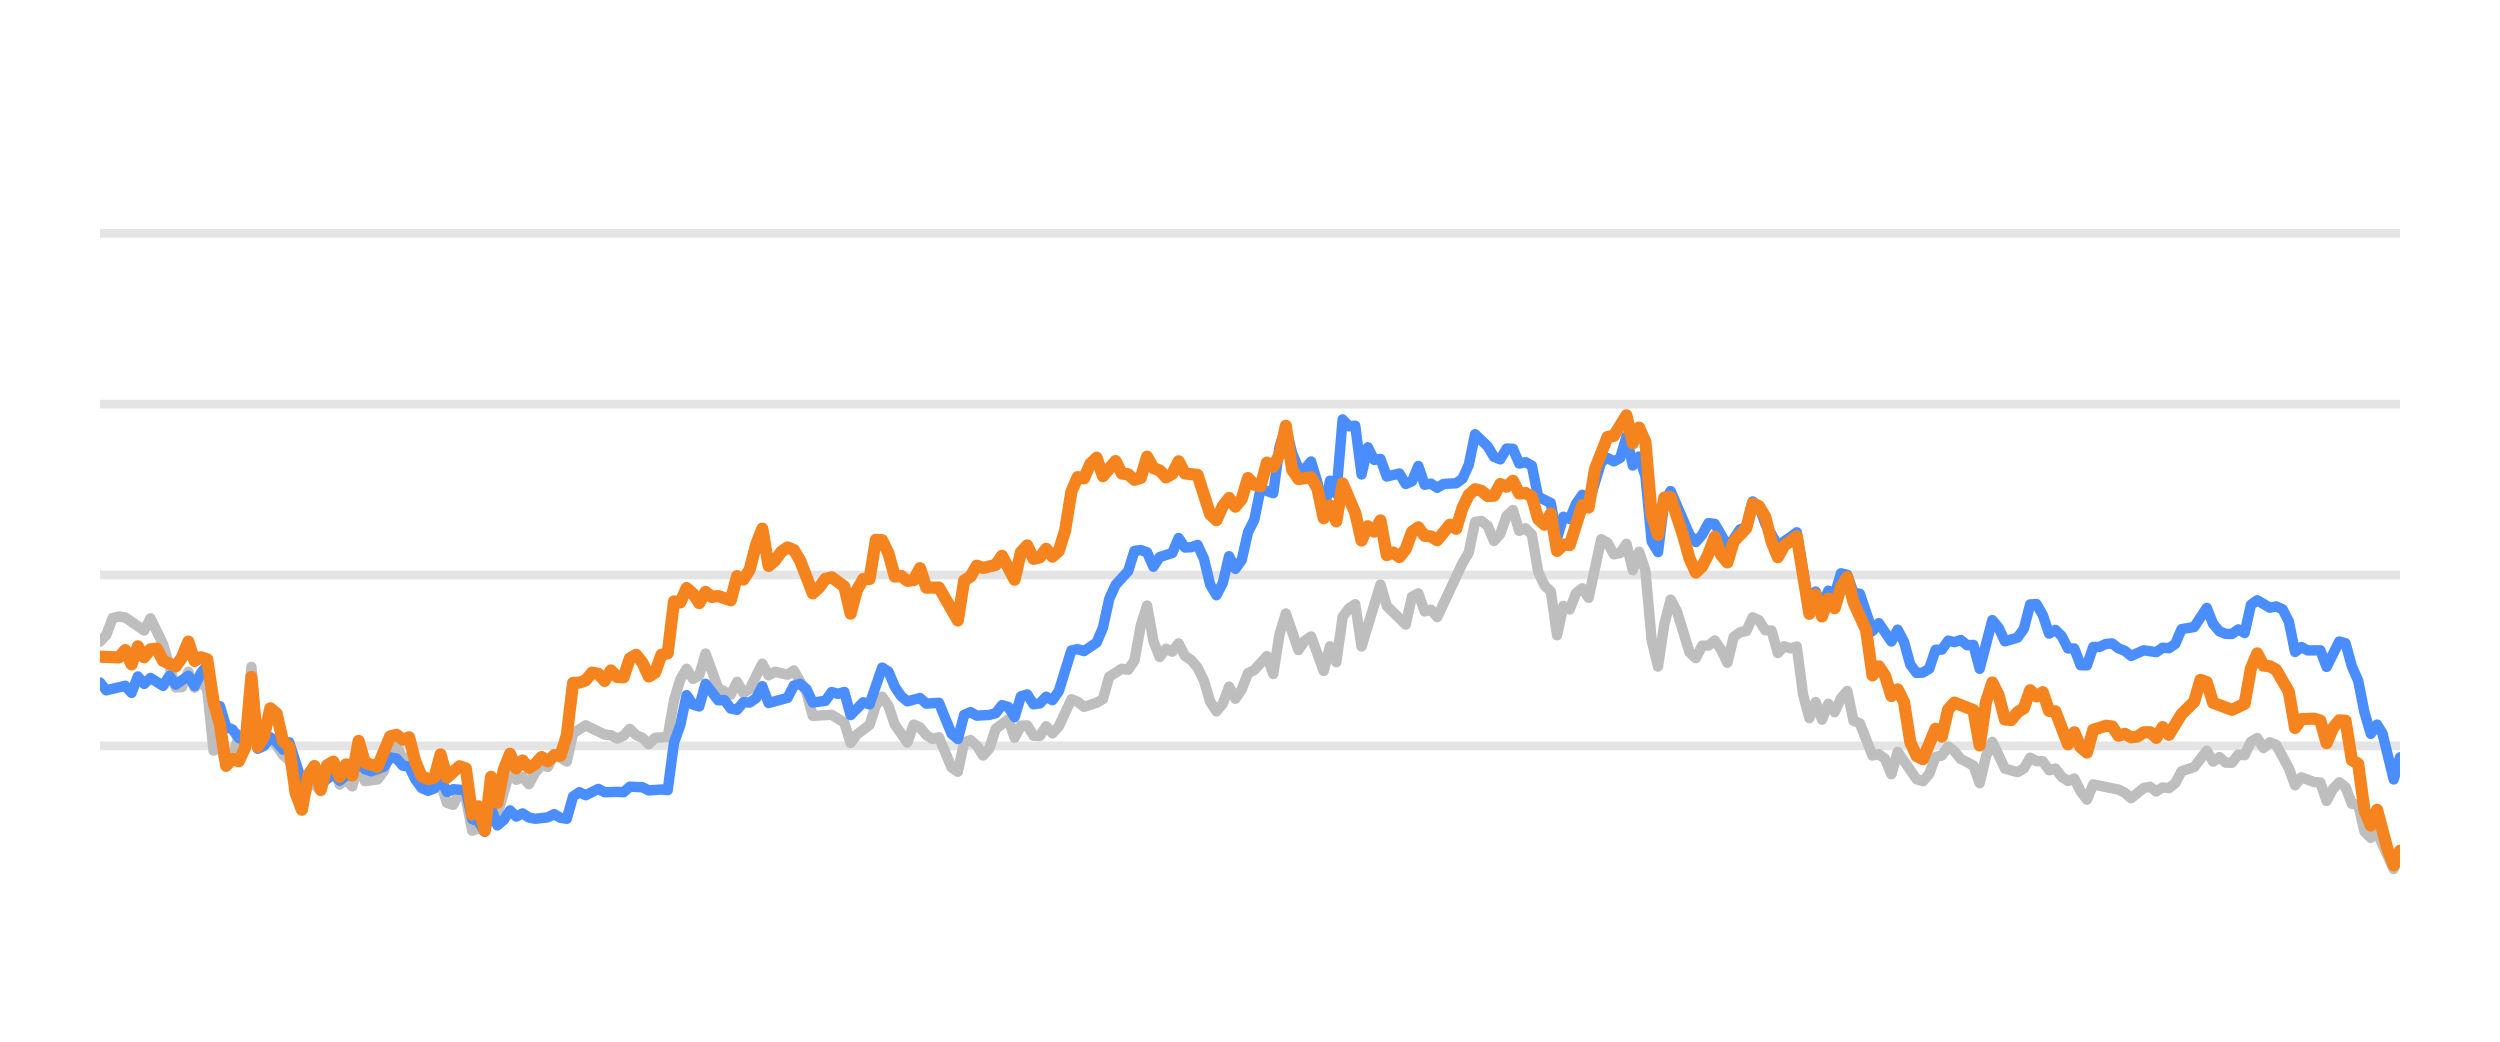
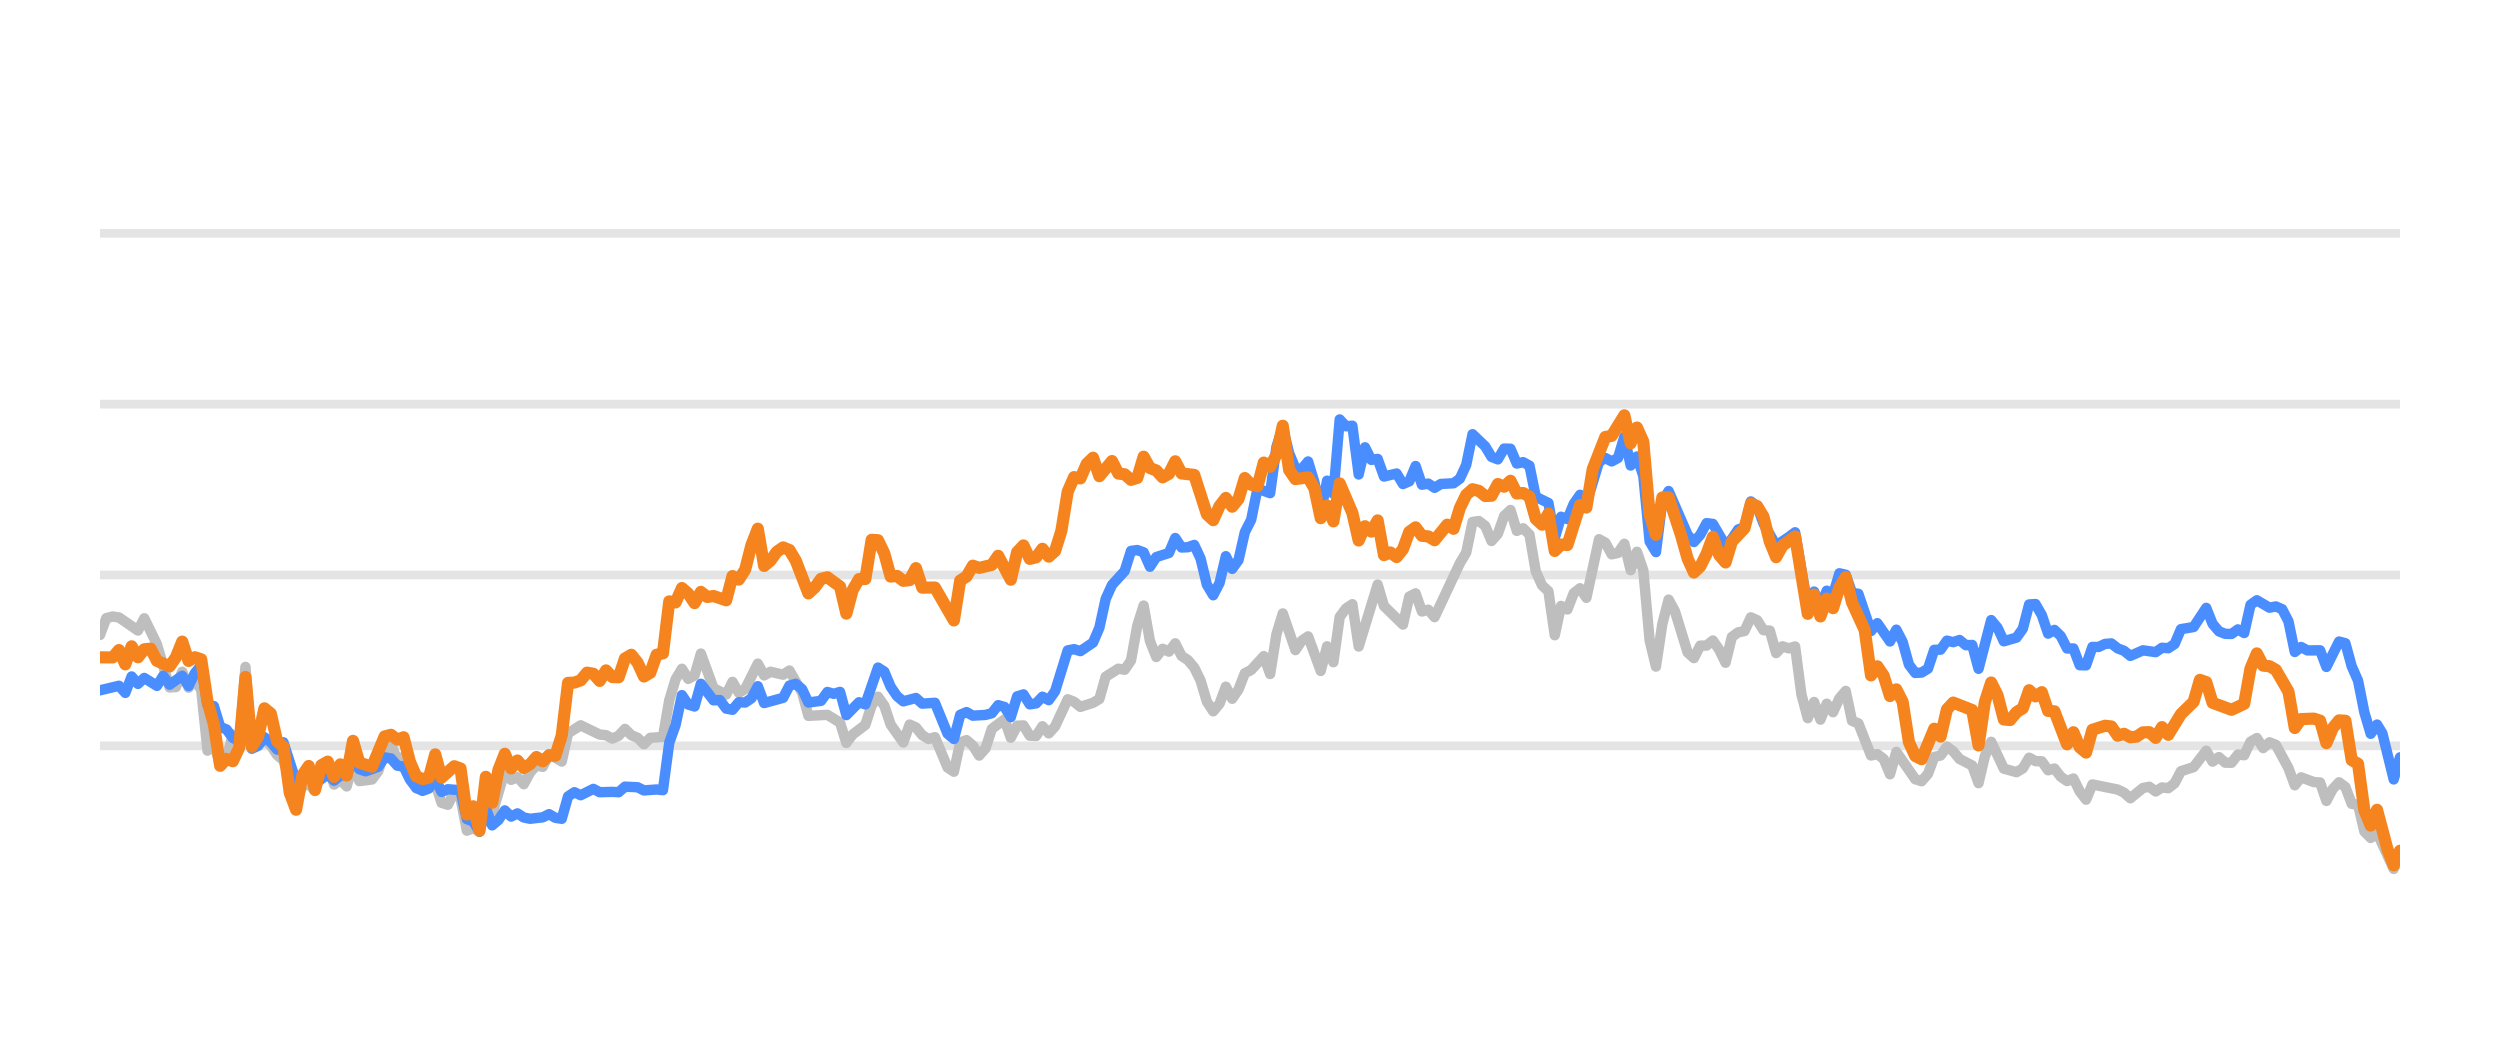
<svg xmlns="http://www.w3.org/2000/svg" width="144pt" height="60pt" viewBox="0 0 144 60" version="1.1">
  <defs>
    <style type="text/css">*{stroke-linejoin: round; stroke-linecap: butt}</style>
  </defs>
  <g id="figure_1">
    <g id="patch_1">
      <path d="M 0 60  L 144 60  L 144 0  L 0 0  L 0 60  z " style="fill: none; opacity: 0" />
    </g>
    <g id="axes_1">
      <g id="patch_2">
        <path d="M 5.76 52.8  L 138.24 52.8  L 138.24 3.6  L 5.76 3.6  L 5.76 52.8  z " style="fill: none" />
      </g>
      <g id="matplotlib.axis_1" />
      <g id="matplotlib.axis_2" />
      <g id="line2d_1">
-         <path d="M 5.76 42.96  L 138.24 42.96  " clip-path="url(#p229ba1e5e6)" style="fill: none; stroke: #b2b2b2; stroke-opacity: 0.35; stroke-width: 0.5; stroke-linecap: square" />
+         <path d="M 5.76 42.96  L 138.24 42.96  " clip-path="url(#pe370efb525)" style="fill: none; stroke: #b2b2b2; stroke-opacity: 0.35; stroke-width: 0.5; stroke-linecap: square" />
      </g>
      <g id="line2d_2">
-         <path d="M 5.76 33.12  L 138.24 33.12  " clip-path="url(#p229ba1e5e6)" style="fill: none; stroke: #b2b2b2; stroke-opacity: 0.35; stroke-width: 0.5; stroke-linecap: square" />
+         <path d="M 5.76 33.12  L 138.24 33.12  " clip-path="url(#pe370efb525)" style="fill: none; stroke: #b2b2b2; stroke-opacity: 0.35; stroke-width: 0.5; stroke-linecap: square" />
      </g>
      <g id="line2d_3">
-         <path d="M 5.76 23.28  L 138.24 23.28  " clip-path="url(#p229ba1e5e6)" style="fill: none; stroke: #b2b2b2; stroke-opacity: 0.35; stroke-width: 0.5; stroke-linecap: square" />
+         <path d="M 5.76 23.28  L 138.24 23.28  " clip-path="url(#pe370efb525)" style="fill: none; stroke: #b2b2b2; stroke-opacity: 0.35; stroke-width: 0.5; stroke-linecap: square" />
      </g>
      <g id="line2d_4">
-         <path d="M 5.76 13.44  L 138.24 13.44  " clip-path="url(#p229ba1e5e6)" style="fill: none; stroke: #b2b2b2; stroke-opacity: 0.35; stroke-width: 0.5; stroke-linecap: square" />
+         <path d="M 5.76 13.44  L 138.24 13.44  " clip-path="url(#pe370efb525)" style="fill: none; stroke: #b2b2b2; stroke-opacity: 0.35; stroke-width: 0.5; stroke-linecap: square" />
      </g>
      <g id="line2d_5">
-         <path d="M 5.76 36.953  L 6.123 36.574  L 6.487 35.605  L 6.85 35.511  L 7.213 35.565  L 8.303 36.318  L 8.667 35.614  L 9.393 37.11  L 10.12 39.595  L 10.483 39.575  L 10.847 38.694  L 11.21 39.609  L 11.573 39.191  L 11.936 39.728  L 12.3 43.236  L 12.663 42.817  L 13.026 44.082  L 13.39 43.698  L 13.753 42.32  L 14.116 42.94  L 14.48 38.414  L 14.843 43.058  L 15.206 42.724  L 15.57 42.581  L 15.933 42.935  L 16.296 43.491  L 16.66 43.791  L 17.386 46.148  L 17.75 45.282  L 18.113 45.135  L 18.476 45.568  L 18.84 44.224  L 19.203 43.929  L 19.566 45.189  L 19.93 44.913  L 20.293 45.297  L 20.656 43.954  L 21.02 44.992  L 21.746 44.898  L 22.11 44.416  L 22.473 43.309  L 22.836 42.871  L 23.2 43.762  L 23.563 43.595  L 23.926 44.761  L 24.289 45.405  L 25.016 45.356  L 25.379 45.105  L 25.743 46.242  L 26.106 46.355  L 26.469 45.636  L 26.833 45.971  L 27.196 47.846  L 27.559 47.713  L 27.923 47.88  L 28.286 46.128  L 28.649 46.916  L 29.376 44.406  L 29.739 44.918  L 30.103 44.766  L 30.466 45.169  L 30.829 44.495  L 31.193 44.087  L 31.556 44.17  L 31.919 43.432  L 32.646 43.865  L 33.009 42.237  L 33.736 41.779  L 34.826 42.311  L 35.189 42.345  L 35.552 42.542  L 35.916 42.379  L 36.279 41.986  L 36.642 42.345  L 37.006 42.498  L 37.369 42.867  L 37.732 42.498  L 38.459 42.448  L 38.822 40.333  L 39.186 39.127  L 39.549 38.522  L 39.912 39.103  L 40.276 38.901  L 40.639 37.646  L 41.366 39.639  L 42.092 40.008  L 42.456 39.275  L 42.819 39.905  L 43.182 39.688  L 43.909 38.227  L 44.272 38.901  L 44.636 38.694  L 45.362 38.862  L 45.726 38.621  L 46.452 39.89  L 46.816 41.233  L 47.905 41.174  L 48.632 41.622  L 48.995 42.793  L 49.359 42.306  L 50.085 41.755  L 50.449 40.628  L 50.812 40.131  L 51.175 40.648  L 51.539 41.735  L 52.265 42.768  L 52.629 41.735  L 52.992 41.897  L 53.355 42.345  L 53.719 42.566  L 54.082 42.463  L 54.809 44.205  L 55.172 44.451  L 55.535 42.763  L 55.899 42.63  L 56.262 42.945  L 56.625 43.521  L 56.989 43.108  L 57.352 41.981  L 58.079 41.44  L 58.442 42.493  L 58.805 41.799  L 59.168 41.784  L 59.532 42.375  L 59.895 42.394  L 60.258 41.833  L 60.622 42.242  L 60.985 41.843  L 61.712 40.279  L 62.075 40.421  L 62.438 40.716  L 63.165 40.48  L 63.528 40.264  L 63.892 38.98  L 64.618 38.517  L 64.982 38.576  L 65.345 38.045  L 65.708 36.033  L 66.072 34.881  L 66.435 36.923  L 66.798 37.843  L 67.162 37.371  L 67.525 37.533  L 67.888 37.056  L 68.252 37.779  L 68.615 38.02  L 68.978 38.453  L 69.342 39.196  L 69.705 40.416  L 70.068 40.972  L 70.432 40.534  L 70.795 39.555  L 71.158 40.249  L 71.521 39.713  L 71.885 38.778  L 72.248 38.591  L 72.975 37.794  L 73.338 38.822  L 73.701 36.534  L 74.065 35.334  L 74.791 37.445  L 75.155 36.903  L 75.518 36.657  L 76.245 38.645  L 76.608 37.228  L 76.971 38.143  L 77.335 35.536  L 77.698 35.044  L 78.061 34.803  L 78.425 37.238  L 79.515 33.671  L 79.878 34.906  L 80.968 35.974  L 81.331 34.365  L 81.695 34.178  L 82.058 35.221  L 82.421 35.118  L 82.784 35.546  L 84.238 32.441  L 84.601 31.831  L 84.964 30.065  L 85.328 30.011  L 85.691 30.291  L 86.054 31.162  L 86.418 30.749  L 86.781 29.715  L 87.144 29.376  L 87.508 30.576  L 87.871 30.429  L 88.234 30.793  L 88.598 32.918  L 88.961 33.72  L 89.324 34.06  L 89.688 36.589  L 90.051 34.901  L 90.414 35.103  L 90.778 34.168  L 91.141 33.883  L 91.504 34.434  L 92.231 31.059  L 92.594 31.26  L 92.958 31.929  L 93.321 31.851  L 93.684 31.324  L 94.048 32.844  L 94.411 31.782  L 94.774 32.859  L 95.137 36.884  L 95.501 38.394  L 95.864 35.954  L 96.227 34.537  L 96.591 35.206  L 97.317 37.578  L 97.681 37.907  L 98.044 37.189  L 98.407 37.184  L 98.771 36.894  L 99.134 37.42  L 99.497 38.173  L 99.861 36.687  L 100.224 36.421  L 100.587 36.348  L 100.951 35.56  L 101.314 35.723  L 101.677 36.298  L 102.041 36.323  L 102.404 37.617  L 102.767 37.228  L 103.131 37.346  L 103.494 37.238  L 103.857 40.008  L 104.221 41.366  L 104.584 40.436  L 104.947 41.45  L 105.311 40.534  L 105.674 41.022  L 106.037 40.224  L 106.4 39.796  L 106.764 41.518  L 107.127 41.666  L 107.854 43.516  L 108.217 43.437  L 108.58 43.713  L 108.944 44.598  L 109.307 43.309  L 110.397 44.884  L 110.76 44.997  L 111.124 44.579  L 111.487 43.6  L 111.85 43.516  L 112.214 43.004  L 112.577 43.28  L 112.94 43.718  L 113.667 44.092  L 114.03 45.11  L 114.394 43.555  L 114.757 42.729  L 115.484 44.274  L 116.21 44.475  L 116.574 44.259  L 116.937 43.644  L 117.3 43.841  L 117.664 43.851  L 118.027 44.367  L 118.39 44.269  L 118.753 44.741  L 119.117 44.987  L 119.48 44.844  L 119.843 45.587  L 120.207 46.06  L 120.57 45.184  L 122.023 45.479  L 122.387 45.656  L 122.75 45.981  L 123.477 45.386  L 123.84 45.317  L 124.203 45.587  L 124.567 45.356  L 124.93 45.4  L 125.293 45.115  L 125.657 44.421  L 126.383 44.185  L 127.11 43.24  L 127.473 43.87  L 127.837 43.609  L 128.2 43.929  L 128.563 43.934  L 128.927 43.462  L 129.29 43.501  L 129.653 42.724  L 130.017 42.512  L 130.38 43.088  L 130.743 42.758  L 131.106 42.901  L 131.833 44.239  L 132.196 45.233  L 132.56 44.775  L 133.286 45.046  L 133.65 45.071  L 134.013 46.133  L 134.376 45.445  L 134.74 45.061  L 135.103 45.331  L 135.466 46.301  L 135.83 46.345  L 136.193 47.895  L 136.556 48.264  L 136.92 47.964  L 137.878 50.05  L 138.24 49.248  L 138.24 49.248  " clip-path="url(#p229ba1e5e6)" style="fill: none; stroke: #bebebe; stroke-width: 0.6; stroke-linecap: round" />
+         <path d="M 5.76 36.574  L 6.124 35.605  L 6.489 35.511  L 6.853 35.565  L 7.946 36.318  L 8.31 35.614  L 9.039 37.11  L 9.768 39.595  L 10.132 39.575  L 10.496 38.694  L 10.861 39.609  L 11.225 39.191  L 11.589 39.728  L 11.953 43.236  L 12.318 42.817  L 12.682 44.082  L 13.046 43.698  L 13.411 42.32  L 13.775 42.94  L 14.139 38.414  L 14.504 43.058  L 14.868 42.724  L 15.232 42.581  L 15.597 42.935  L 15.961 43.491  L 16.325 43.791  L 17.054 46.148  L 17.418 45.282  L 17.783 45.135  L 18.147 45.568  L 18.511 44.224  L 18.876 43.929  L 19.24 45.189  L 19.604 44.913  L 19.969 45.297  L 20.333 43.954  L 20.697 44.992  L 21.426 44.898  L 21.79 44.416  L 22.155 43.309  L 22.519 42.871  L 22.883 43.762  L 23.247 43.595  L 23.612 44.761  L 23.976 45.405  L 24.705 45.356  L 25.069 45.105  L 25.433 46.242  L 25.798 46.355  L 26.162 45.636  L 26.526 45.971  L 26.891 47.846  L 27.255 47.713  L 27.619 47.88  L 27.984 46.128  L 28.348 46.916  L 29.077 44.406  L 29.441 44.918  L 29.805 44.766  L 30.17 45.169  L 30.534 44.495  L 30.898 44.087  L 31.263 44.17  L 31.627 43.432  L 32.356 43.865  L 32.72 42.237  L 33.448 41.779  L 34.541 42.311  L 34.906 42.345  L 35.27 42.542  L 35.634 42.379  L 35.999 41.986  L 36.363 42.345  L 36.727 42.498  L 37.092 42.867  L 37.456 42.498  L 38.185 42.448  L 38.549 40.333  L 38.913 39.127  L 39.278 38.522  L 39.642 39.103  L 40.006 38.901  L 40.371 37.646  L 41.099 39.639  L 41.828 40.008  L 42.192 39.275  L 42.557 39.905  L 42.921 39.688  L 43.65 38.227  L 44.014 38.901  L 44.378 38.694  L 45.107 38.862  L 45.471 38.621  L 46.2 39.89  L 46.564 41.233  L 47.657 41.174  L 48.386 41.622  L 48.75 42.793  L 49.114 42.306  L 49.843 41.755  L 50.207 40.628  L 50.572 40.131  L 50.936 40.648  L 51.3 41.735  L 52.029 42.768  L 52.393 41.735  L 52.758 41.897  L 53.122 42.345  L 53.486 42.566  L 53.851 42.463  L 54.579 44.205  L 54.944 44.451  L 55.308 42.763  L 55.672 42.63  L 56.036 42.945  L 56.401 43.521  L 56.765 43.108  L 57.129 41.981  L 57.858 41.44  L 58.222 42.493  L 58.587 41.799  L 58.951 41.784  L 59.315 42.375  L 59.68 42.394  L 60.044 41.833  L 60.408 42.242  L 60.773 41.843  L 61.501 40.279  L 61.866 40.421  L 62.23 40.716  L 62.959 40.48  L 63.323 40.264  L 63.687 38.98  L 64.416 38.517  L 64.78 38.576  L 65.145 38.045  L 65.509 36.033  L 65.873 34.881  L 66.237 36.923  L 66.602 37.843  L 66.966 37.371  L 67.33 37.533  L 67.695 37.056  L 68.059 37.779  L 68.423 38.02  L 68.788 38.453  L 69.152 39.196  L 69.516 40.416  L 69.881 40.972  L 70.245 40.534  L 70.609 39.555  L 70.974 40.249  L 71.338 39.713  L 71.702 38.778  L 72.067 38.591  L 72.795 37.794  L 73.16 38.822  L 73.524 36.534  L 73.888 35.334  L 74.617 37.445  L 74.981 36.903  L 75.346 36.657  L 76.074 38.645  L 76.439 37.228  L 76.803 38.143  L 77.167 35.536  L 77.531 35.044  L 77.896 34.803  L 78.26 37.238  L 79.353 33.671  L 79.717 34.906  L 80.81 35.974  L 81.175 34.365  L 81.539 34.178  L 81.903 35.221  L 82.268 35.118  L 82.632 35.546  L 84.089 32.441  L 84.454 31.831  L 84.818 30.065  L 85.182 30.011  L 85.547 30.291  L 85.911 31.162  L 86.275 30.749  L 86.64 29.715  L 87.004 29.376  L 87.368 30.576  L 87.733 30.429  L 88.097 30.793  L 88.461 32.918  L 88.825 33.72  L 89.19 34.06  L 89.554 36.589  L 89.918 34.901  L 90.283 35.103  L 90.647 34.168  L 91.011 33.883  L 91.376 34.434  L 92.104 31.059  L 92.469 31.26  L 92.833 31.929  L 93.197 31.851  L 93.562 31.324  L 93.926 32.844  L 94.29 31.782  L 94.655 32.859  L 95.019 36.884  L 95.383 38.394  L 95.748 35.954  L 96.112 34.537  L 96.476 35.206  L 97.205 37.578  L 97.569 37.907  L 97.934 37.189  L 98.298 37.184  L 98.662 36.894  L 99.026 37.42  L 99.391 38.173  L 99.755 36.687  L 100.119 36.421  L 100.484 36.348  L 100.848 35.56  L 101.212 35.723  L 101.577 36.298  L 101.941 36.323  L 102.305 37.617  L 102.67 37.228  L 103.034 37.346  L 103.398 37.238  L 103.763 40.008  L 104.127 41.366  L 104.491 40.436  L 104.856 41.45  L 105.22 40.534  L 105.584 41.022  L 105.949 40.224  L 106.313 39.796  L 106.677 41.518  L 107.042 41.666  L 107.77 43.516  L 108.135 43.437  L 108.499 43.713  L 108.863 44.598  L 109.228 43.309  L 110.32 44.884  L 110.685 44.997  L 111.049 44.579  L 111.413 43.6  L 111.778 43.516  L 112.142 43.004  L 112.506 43.28  L 112.871 43.718  L 113.599 44.092  L 113.964 45.11  L 114.328 43.555  L 114.692 42.729  L 115.421 44.274  L 116.15 44.475  L 116.514 44.259  L 116.878 43.644  L 117.243 43.841  L 117.607 43.851  L 117.971 44.367  L 118.336 44.269  L 118.7 44.741  L 119.064 44.987  L 119.429 44.844  L 119.793 45.587  L 120.157 46.06  L 120.522 45.184  L 121.979 45.479  L 122.343 45.656  L 122.707 45.981  L 123.436 45.386  L 123.8 45.317  L 124.165 45.587  L 124.529 45.356  L 124.893 45.4  L 125.258 45.115  L 125.622 44.421  L 126.351 44.185  L 127.079 43.24  L 127.444 43.87  L 127.808 43.609  L 128.172 43.929  L 128.537 43.934  L 128.901 43.462  L 129.265 43.501  L 129.63 42.724  L 129.994 42.512  L 130.358 43.088  L 130.723 42.758  L 131.087 42.901  L 131.815 44.239  L 132.18 45.233  L 132.544 44.775  L 133.273 45.046  L 133.637 45.071  L 134.001 46.133  L 134.366 45.445  L 134.73 45.061  L 135.094 45.331  L 135.459 46.301  L 135.823 46.345  L 136.187 47.895  L 136.552 48.264  L 136.916 47.964  L 137.877 50.05  L 138.24 49.248  L 138.24 49.248  " clip-path="url(#pe370efb525)" style="fill: none; stroke: #bebebe; stroke-width: 0.6; stroke-linecap: round" />
      </g>
      <g id="line2d_6">
-         <path d="M 5.76 39.314  L 6.123 39.762  L 7.213 39.501  L 7.577 39.91  L 7.94 38.965  L 8.303 39.393  L 8.667 39.049  L 9.393 39.506  L 9.757 38.926  L 10.12 39.437  L 10.847 38.926  L 11.21 39.516  L 11.573 38.768  L 11.936 38.32  L 12.3 40.613  L 12.663 40.672  L 13.026 41.868  L 13.39 42.015  L 13.753 42.507  L 14.116 42.67  L 14.48 40.515  L 14.843 43.127  L 15.206 42.96  L 15.57 42.468  L 15.933 42.744  L 16.296 43.176  L 16.66 42.758  L 17.386 45.026  L 17.75 44.731  L 18.113 44.805  L 18.476 45.144  L 19.203 44.598  L 19.566 44.967  L 19.93 44.672  L 20.293 44.648  L 20.656 43.742  L 21.02 44.308  L 21.383 44.426  L 22.11 44.165  L 22.473 43.624  L 22.836 43.688  L 23.2 44.101  L 23.563 44.151  L 23.926 44.903  L 24.289 45.381  L 24.653 45.553  L 25.016 45.415  L 25.379 44.83  L 25.743 45.617  L 26.106 45.459  L 26.833 45.518  L 27.196 47.181  L 27.559 47.314  L 27.923 47.91  L 28.286 46.561  L 28.649 47.541  L 29.013 47.231  L 29.376 46.68  L 29.739 47.034  L 30.103 46.852  L 30.466 47.088  L 30.829 47.162  L 31.556 47.078  L 31.919 46.896  L 32.283 47.108  L 32.646 47.162  L 33.009 45.873  L 33.373 45.632  L 33.736 45.804  L 34.463 45.44  L 34.826 45.632  L 35.552 45.612  L 35.916 45.632  L 36.279 45.312  L 37.006 45.346  L 37.369 45.528  L 38.096 45.474  L 38.459 45.513  L 38.822 42.778  L 39.186 41.76  L 39.549 40.042  L 39.912 40.584  L 40.276 40.692  L 40.639 39.388  L 41.366 40.338  L 41.729 40.323  L 42.092 40.815  L 42.456 40.884  L 42.819 40.446  L 43.182 40.466  L 43.546 40.22  L 43.909 39.526  L 44.272 40.495  L 45.362 40.195  L 45.726 39.491  L 46.089 39.388  L 46.452 39.693  L 46.816 40.466  L 47.542 40.367  L 47.905 39.86  L 48.269 39.964  L 48.632 39.855  L 48.995 41.189  L 49.722 40.451  L 50.085 40.574  L 50.812 38.453  L 51.175 38.685  L 51.539 39.555  L 51.902 40.092  L 52.265 40.397  L 52.992 40.205  L 53.355 40.53  L 54.082 40.48  L 54.809 42.261  L 55.172 42.566  L 55.535 41.174  L 55.899 41.017  L 56.262 41.223  L 56.989 41.179  L 57.352 41.081  L 57.715 40.618  L 58.079 40.721  L 58.442 41.307  L 58.805 40.111  L 59.168 39.998  L 59.532 40.569  L 59.895 40.515  L 60.258 40.131  L 60.622 40.328  L 60.985 39.816  L 61.712 37.464  L 62.075 37.391  L 62.438 37.504  L 63.165 37.012  L 63.528 36.161  L 63.892 34.498  L 64.255 33.691  L 64.982 32.894  L 65.345 31.733  L 65.708 31.683  L 66.072 31.816  L 66.435 32.643  L 66.798 32.087  L 67.525 31.851  L 67.888 30.99  L 68.252 31.536  L 68.615 31.521  L 68.978 31.388  L 69.342 32.17  L 69.705 33.681  L 70.068 34.286  L 70.432 33.582  L 70.795 32.038  L 71.158 32.766  L 71.521 32.259  L 71.885 30.655  L 72.248 29.937  L 72.611 28.146  L 73.338 28.407  L 73.701 25.735  L 74.065 24.623  L 74.428 26.104  L 74.791 26.98  L 75.155 27.009  L 75.518 26.581  L 75.881 27.782  L 76.245 29.499  L 76.608 27.688  L 76.971 28.441  L 77.335 24.161  L 77.698 24.554  L 78.061 24.52  L 78.425 27.329  L 78.788 25.765  L 79.151 26.488  L 79.515 26.434  L 79.878 27.447  L 80.605 27.275  L 80.968 27.88  L 81.331 27.723  L 81.695 26.842  L 82.058 27.92  L 82.421 27.856  L 82.784 28.097  L 83.148 27.875  L 83.874 27.836  L 84.238 27.57  L 84.601 26.778  L 84.964 25.012  L 85.691 25.71  L 86.054 26.316  L 86.418 26.458  L 86.781 25.838  L 87.144 25.848  L 87.508 26.699  L 87.871 26.621  L 88.234 26.822  L 88.598 28.613  L 89.324 28.972  L 89.688 30.995  L 90.051 29.765  L 90.414 29.897  L 90.778 29.022  L 91.141 28.5  L 91.504 29.007  L 92.231 26.601  L 92.594 26.38  L 92.958 26.576  L 93.321 26.38  L 93.684 25.15  L 94.048 26.813  L 94.411 26.296  L 94.774 27.418  L 95.137 31.191  L 95.501 31.801  L 95.864 28.899  L 96.227 28.284  L 97.317 30.803  L 97.681 31.221  L 98.044 30.808  L 98.407 30.134  L 98.771 30.178  L 99.497 31.428  L 99.861 31.044  L 100.224 30.498  L 100.587 30.365  L 100.951 28.884  L 101.314 29.154  L 101.677 30.153  L 102.404 31.423  L 103.131 30.931  L 103.494 30.66  L 104.221 34.999  L 104.584 34.074  L 104.947 34.916  L 105.311 34.025  L 105.674 34.261  L 106.037 33.022  L 106.4 33.105  L 106.764 34.153  L 107.127 34.202  L 107.854 36.348  L 108.217 35.895  L 108.944 36.948  L 109.307 36.269  L 109.67 36.972  L 110.034 38.286  L 110.397 38.763  L 110.76 38.739  L 111.124 38.517  L 111.487 37.43  L 111.85 37.42  L 112.214 36.903  L 112.577 36.987  L 112.94 36.864  L 113.304 37.164  L 113.667 37.149  L 114.03 38.522  L 114.757 35.718  L 115.12 36.156  L 115.484 36.938  L 116.21 36.726  L 116.574 36.215  L 116.937 34.817  L 117.3 34.793  L 117.664 35.427  L 118.027 36.495  L 118.39 36.284  L 118.753 36.638  L 119.117 37.351  L 119.48 37.351  L 119.843 38.316  L 120.207 38.325  L 120.57 37.263  L 120.933 37.263  L 121.297 37.09  L 121.66 37.061  L 122.023 37.346  L 122.387 37.484  L 122.75 37.779  L 123.477 37.459  L 124.203 37.563  L 124.567 37.312  L 124.93 37.336  L 125.293 37.095  L 125.657 36.239  L 126.383 36.116  L 127.11 35.014  L 127.473 35.934  L 127.837 36.362  L 128.2 36.51  L 128.563 36.515  L 128.927 36.254  L 129.29 36.461  L 129.653 34.837  L 130.017 34.576  L 130.743 35.004  L 131.106 34.931  L 131.47 35.088  L 131.833 35.787  L 132.196 37.553  L 132.56 37.268  L 132.923 37.464  L 133.65 37.459  L 134.013 38.414  L 134.74 36.953  L 135.103 37.051  L 135.466 38.379  L 135.83 39.206  L 136.193 41.031  L 136.556 42.266  L 136.92 41.735  L 137.226 42.237  L 137.878 44.894  L 138.24 43.624  L 138.24 43.624  " clip-path="url(#p229ba1e5e6)" style="fill: none; stroke: #4a8dff; stroke-width: 0.6; stroke-linecap: round" />
+         <path d="M 5.76 39.762  L 6.853 39.501  L 7.217 39.91  L 7.582 38.965  L 7.946 39.393  L 8.31 39.049  L 9.039 39.506  L 9.403 38.926  L 9.768 39.437  L 10.496 38.926  L 10.861 39.516  L 11.225 38.768  L 11.589 38.32  L 11.953 40.613  L 12.318 40.672  L 12.682 41.868  L 13.046 42.015  L 13.411 42.507  L 13.775 42.67  L 14.139 40.515  L 14.504 43.127  L 14.868 42.96  L 15.232 42.468  L 15.597 42.744  L 15.961 43.176  L 16.325 42.758  L 17.054 45.026  L 17.418 44.731  L 17.783 44.805  L 18.147 45.144  L 18.876 44.598  L 19.24 44.967  L 19.604 44.672  L 19.969 44.648  L 20.333 43.742  L 20.697 44.308  L 21.062 44.426  L 21.79 44.165  L 22.155 43.624  L 22.519 43.688  L 22.883 44.101  L 23.247 44.151  L 23.612 44.903  L 23.976 45.381  L 24.34 45.553  L 24.705 45.415  L 25.069 44.83  L 25.433 45.617  L 25.798 45.459  L 26.526 45.518  L 26.891 47.181  L 27.255 47.314  L 27.619 47.91  L 27.984 46.561  L 28.348 47.541  L 28.712 47.231  L 29.077 46.68  L 29.441 47.034  L 29.805 46.852  L 30.17 47.088  L 30.534 47.162  L 31.263 47.078  L 31.627 46.896  L 31.991 47.108  L 32.356 47.162  L 32.72 45.873  L 33.084 45.632  L 33.448 45.804  L 34.177 45.44  L 34.541 45.632  L 35.27 45.612  L 35.634 45.632  L 35.999 45.312  L 36.727 45.346  L 37.092 45.528  L 37.82 45.474  L 38.185 45.513  L 38.549 42.778  L 38.913 41.76  L 39.278 40.042  L 39.642 40.584  L 40.006 40.692  L 40.371 39.388  L 41.099 40.338  L 41.464 40.323  L 41.828 40.815  L 42.192 40.884  L 42.557 40.446  L 42.921 40.466  L 43.285 40.22  L 43.65 39.526  L 44.014 40.495  L 45.107 40.195  L 45.471 39.491  L 45.835 39.388  L 46.2 39.693  L 46.564 40.466  L 47.293 40.367  L 47.657 39.86  L 48.021 39.964  L 48.386 39.855  L 48.75 41.189  L 49.479 40.451  L 49.843 40.574  L 50.572 38.453  L 50.936 38.685  L 51.3 39.555  L 51.665 40.092  L 52.029 40.397  L 52.758 40.205  L 53.122 40.53  L 53.851 40.48  L 54.579 42.261  L 54.944 42.566  L 55.308 41.174  L 55.672 41.017  L 56.036 41.223  L 56.765 41.179  L 57.129 41.081  L 57.494 40.618  L 57.858 40.721  L 58.222 41.307  L 58.587 40.111  L 58.951 39.998  L 59.315 40.569  L 59.68 40.515  L 60.044 40.131  L 60.408 40.328  L 60.773 39.816  L 61.501 37.464  L 61.866 37.391  L 62.23 37.504  L 62.959 37.012  L 63.323 36.161  L 63.687 34.498  L 64.052 33.691  L 64.78 32.894  L 65.145 31.733  L 65.509 31.683  L 65.873 31.816  L 66.237 32.643  L 66.602 32.087  L 67.33 31.851  L 67.695 30.99  L 68.059 31.536  L 68.423 31.521  L 68.788 31.388  L 69.152 32.17  L 69.516 33.681  L 69.881 34.286  L 70.245 33.582  L 70.609 32.038  L 70.974 32.766  L 71.338 32.259  L 71.702 30.655  L 72.067 29.937  L 72.431 28.146  L 73.16 28.407  L 73.524 25.735  L 73.888 24.623  L 74.253 26.104  L 74.617 26.98  L 74.981 27.009  L 75.346 26.581  L 75.71 27.782  L 76.074 29.499  L 76.439 27.688  L 76.803 28.441  L 77.167 24.161  L 77.531 24.554  L 77.896 24.52  L 78.26 27.329  L 78.624 25.765  L 78.989 26.488  L 79.353 26.434  L 79.717 27.447  L 80.446 27.275  L 80.81 27.88  L 81.175 27.723  L 81.539 26.842  L 81.903 27.92  L 82.268 27.856  L 82.632 28.097  L 82.996 27.875  L 83.725 27.836  L 84.089 27.57  L 84.454 26.778  L 84.818 25.012  L 85.547 25.71  L 85.911 26.316  L 86.275 26.458  L 86.64 25.838  L 87.004 25.848  L 87.368 26.699  L 87.733 26.621  L 88.097 26.822  L 88.461 28.613  L 89.19 28.972  L 89.554 30.995  L 89.918 29.765  L 90.283 29.897  L 90.647 29.022  L 91.011 28.5  L 91.376 29.007  L 92.104 26.601  L 92.469 26.38  L 92.833 26.576  L 93.197 26.38  L 93.562 25.15  L 93.926 26.813  L 94.29 26.296  L 94.655 27.418  L 95.019 31.191  L 95.383 31.801  L 95.748 28.899  L 96.112 28.284  L 97.205 30.803  L 97.569 31.221  L 97.934 30.808  L 98.298 30.134  L 98.662 30.178  L 99.391 31.428  L 99.755 31.044  L 100.119 30.498  L 100.484 30.365  L 100.848 28.884  L 101.212 29.154  L 101.577 30.153  L 102.305 31.423  L 103.034 30.931  L 103.398 30.66  L 104.127 34.999  L 104.491 34.074  L 104.856 34.916  L 105.22 34.025  L 105.584 34.261  L 105.949 33.022  L 106.313 33.105  L 106.677 34.153  L 107.042 34.202  L 107.77 36.348  L 108.135 35.895  L 108.863 36.948  L 109.228 36.269  L 109.592 36.972  L 109.956 38.286  L 110.32 38.763  L 110.685 38.739  L 111.049 38.517  L 111.413 37.43  L 111.778 37.42  L 112.142 36.903  L 112.506 36.987  L 112.871 36.864  L 113.235 37.164  L 113.599 37.149  L 113.964 38.522  L 114.692 35.718  L 115.057 36.156  L 115.421 36.938  L 116.15 36.726  L 116.514 36.215  L 116.878 34.817  L 117.243 34.793  L 117.607 35.427  L 117.971 36.495  L 118.336 36.284  L 118.7 36.638  L 119.064 37.351  L 119.429 37.351  L 119.793 38.316  L 120.157 38.325  L 120.522 37.263  L 120.886 37.263  L 121.25 37.09  L 121.614 37.061  L 121.979 37.346  L 122.343 37.484  L 122.707 37.779  L 123.436 37.459  L 124.165 37.563  L 124.529 37.312  L 124.893 37.336  L 125.258 37.095  L 125.622 36.239  L 126.351 36.116  L 127.079 35.014  L 127.444 35.934  L 127.808 36.362  L 128.172 36.51  L 128.537 36.515  L 128.901 36.254  L 129.265 36.461  L 129.63 34.837  L 129.994 34.576  L 130.723 35.004  L 131.087 34.931  L 131.451 35.088  L 131.815 35.787  L 132.18 37.553  L 132.544 37.268  L 132.908 37.464  L 133.637 37.459  L 134.001 38.414  L 134.73 36.953  L 135.094 37.051  L 135.459 38.379  L 135.823 39.206  L 136.187 41.031  L 136.552 42.266  L 136.916 41.735  L 137.224 42.237  L 137.877 44.894  L 138.24 43.624  L 138.24 43.624  " clip-path="url(#pe370efb525)" style="fill: none; stroke: #4a8dff; stroke-width: 0.6; stroke-linecap: round" />
      </g>
      <g id="line2d_7">
-         <path d="M 5.76 37.824  L 6.85 37.868  L 7.213 37.445  L 7.577 38.266  L 7.94 37.228  L 8.303 37.858  L 8.667 37.4  L 9.03 37.361  L 9.393 38.065  L 10.12 38.384  L 10.483 37.863  L 10.847 36.958  L 11.21 38.07  L 11.573 37.858  L 11.936 37.976  L 12.3 40.411  L 12.663 41.715  L 13.026 44.111  L 13.39 43.713  L 13.753 43.846  L 14.116 43.073  L 14.48 38.994  L 14.843 43.014  L 15.206 42.429  L 15.57 40.8  L 15.933 41.1  L 16.296 42.694  L 16.66 43.004  L 17.023 45.666  L 17.386 46.64  L 17.75 44.657  L 18.113 44.121  L 18.476 45.494  L 18.84 44.077  L 19.203 43.87  L 19.566 44.751  L 19.93 44.028  L 20.293 44.667  L 20.656 42.675  L 21.02 43.929  L 21.746 44.165  L 22.473 42.419  L 22.836 42.325  L 23.2 42.601  L 23.563 42.468  L 23.926 43.885  L 24.289 44.716  L 24.653 44.874  L 25.016 44.795  L 25.379 43.452  L 25.743 44.79  L 26.469 44.136  L 26.833 44.264  L 27.196 46.921  L 27.559 46.443  L 27.923 47.85  L 28.286 44.746  L 28.649 46.237  L 29.013 44.343  L 29.376 43.418  L 29.739 44.259  L 30.103 43.806  L 30.466 44.234  L 30.829 44.013  L 31.193 43.605  L 31.556 43.851  L 31.919 43.506  L 32.283 43.531  L 32.646 42.36  L 33.009 39.334  L 33.373 39.319  L 33.736 39.186  L 34.099 38.744  L 34.463 38.808  L 34.826 39.221  L 35.189 38.616  L 35.552 38.999  L 35.916 39.009  L 36.279 37.927  L 36.642 37.715  L 37.006 38.173  L 37.369 38.965  L 37.732 38.748  L 38.096 37.715  L 38.459 37.632  L 38.822 34.64  L 39.186 34.699  L 39.549 33.873  L 39.912 34.188  L 40.276 34.739  L 40.639 34.094  L 41.002 34.384  L 41.366 34.33  L 42.092 34.576  L 42.456 33.184  L 42.819 33.381  L 43.182 32.81  L 43.546 31.388  L 43.909 30.453  L 44.272 32.598  L 44.636 32.293  L 44.999 31.782  L 45.362 31.531  L 45.726 31.683  L 46.089 32.289  L 46.816 34.178  L 47.179 33.843  L 47.542 33.341  L 47.905 33.253  L 48.632 33.784  L 48.995 35.344  L 49.359 33.981  L 49.722 33.356  L 50.085 33.351  L 50.449 31.093  L 50.812 31.118  L 51.175 31.875  L 51.539 33.209  L 51.902 33.174  L 52.265 33.455  L 52.629 33.415  L 52.992 32.726  L 53.355 33.848  L 54.082 33.843  L 55.172 35.737  L 55.535 33.44  L 55.899 33.209  L 56.262 32.584  L 56.625 32.712  L 57.352 32.539  L 57.715 32.013  L 58.442 33.391  L 58.805 31.801  L 59.168 31.418  L 59.532 32.19  L 59.895 32.102  L 60.258 31.61  L 60.622 32.062  L 60.985 31.737  L 61.348 30.567  L 61.712 28.318  L 62.075 27.482  L 62.438 27.555  L 62.802 26.719  L 63.165 26.365  L 63.528 27.428  L 64.255 26.557  L 64.618 27.275  L 64.982 27.319  L 65.345 27.639  L 65.708 27.526  L 66.072 26.306  L 66.435 26.96  L 66.798 27.098  L 67.162 27.496  L 67.525 27.29  L 67.888 26.571  L 68.252 27.27  L 68.978 27.354  L 69.705 29.622  L 70.068 29.961  L 70.432 29.15  L 70.795 28.682  L 71.158 29.184  L 71.521 28.741  L 71.885 27.536  L 72.248 27.92  L 72.611 28.008  L 72.975 26.645  L 73.338 26.886  L 73.701 26.183  L 74.065 24.525  L 74.428 27.068  L 74.791 27.595  L 75.518 27.496  L 75.881 28.131  L 76.245 29.848  L 76.608 29.12  L 76.971 30.03  L 77.335 27.846  L 78.061 29.543  L 78.425 31.132  L 78.788 30.311  L 79.151 30.621  L 79.515 29.976  L 79.878 31.974  L 80.241 31.821  L 80.605 32.087  L 80.968 31.634  L 81.331 30.635  L 81.695 30.375  L 82.058 30.862  L 82.421 30.896  L 82.784 31.118  L 83.511 30.222  L 83.874 30.458  L 84.238 29.258  L 84.601 28.505  L 84.964 28.18  L 85.328 28.274  L 85.691 28.569  L 86.054 28.554  L 86.418 27.88  L 86.781 28.033  L 87.144 27.693  L 87.508 28.426  L 87.871 28.397  L 88.234 28.603  L 88.598 29.888  L 88.961 30.222  L 89.324 29.583  L 89.688 31.733  L 90.051 31.364  L 90.414 31.393  L 91.141 29.095  L 91.504 29.233  L 91.868 27.024  L 92.594 25.169  L 92.958 25.105  L 93.684 23.925  L 94.048 25.533  L 94.411 24.628  L 94.774 25.445  L 95.137 29.642  L 95.501 30.803  L 95.864 28.658  L 96.227 28.643  L 96.954 30.872  L 97.317 32.17  L 97.681 32.977  L 98.044 32.628  L 98.407 31.905  L 98.771 30.921  L 99.134 31.969  L 99.497 32.397  L 99.861 31.196  L 100.587 30.424  L 100.951 29.012  L 101.314 29.154  L 101.677 29.765  L 102.041 31.201  L 102.404 32.092  L 102.767 31.432  L 103.494 30.901  L 104.221 35.354  L 104.584 34.247  L 104.947 35.506  L 105.311 34.483  L 105.674 35.029  L 106.037 33.833  L 106.4 33.243  L 106.764 34.699  L 107.49 36.293  L 107.854 38.901  L 108.217 38.379  L 108.58 38.921  L 108.944 40.092  L 109.307 39.708  L 109.67 40.426  L 110.034 42.753  L 110.397 43.545  L 110.76 43.728  L 111.487 41.976  L 111.85 42.429  L 112.214 40.864  L 112.577 40.47  L 113.667 40.899  L 114.03 42.935  L 114.394 40.436  L 114.757 39.314  L 115.12 40.042  L 115.484 41.44  L 115.847 41.474  L 116.21 41.022  L 116.574 40.795  L 116.937 39.757  L 117.3 40.111  L 117.664 39.87  L 118.027 40.948  L 118.39 40.972  L 119.117 42.871  L 119.48 42.178  L 119.843 43.044  L 120.207 43.349  L 120.57 42.035  L 121.297 41.804  L 121.66 41.843  L 122.023 42.379  L 122.387 42.266  L 122.75 42.468  L 123.113 42.429  L 123.477 42.183  L 123.84 42.173  L 124.203 42.502  L 124.567 41.883  L 124.93 42.325  L 125.657 41.135  L 126.383 40.421  L 126.747 39.162  L 127.11 39.29  L 127.473 40.48  L 128.563 40.884  L 129.29 40.539  L 129.653 38.502  L 130.017 37.637  L 130.38 38.34  L 130.743 38.375  L 131.106 38.581  L 131.833 39.836  L 132.196 41.932  L 132.56 41.42  L 133.286 41.391  L 133.65 41.509  L 134.013 42.803  L 134.376 41.937  L 134.74 41.494  L 135.103 41.514  L 135.466 43.782  L 135.83 43.993  L 136.193 46.67  L 136.556 47.55  L 136.92 46.645  L 137.515 48.894  L 137.878 49.843  L 138.24 49.002  L 138.24 49.002  " clip-path="url(#p229ba1e5e6)" style="fill: none; stroke: #f5841e; stroke-width: 0.7; stroke-linecap: round" />
+         <path d="M 5.76 37.863  L 6.489 37.868  L 6.853 37.445  L 7.217 38.266  L 7.582 37.228  L 7.946 37.858  L 8.31 37.4  L 8.675 37.361  L 9.039 38.065  L 9.768 38.384  L 10.132 37.863  L 10.496 36.958  L 10.861 38.07  L 11.225 37.858  L 11.589 37.976  L 11.953 40.411  L 12.318 41.715  L 12.682 44.111  L 13.046 43.713  L 13.411 43.846  L 13.775 43.073  L 14.139 38.994  L 14.504 43.014  L 14.868 42.429  L 15.232 40.8  L 15.597 41.1  L 15.961 42.694  L 16.325 43.004  L 16.69 45.666  L 17.054 46.64  L 17.418 44.657  L 17.783 44.121  L 18.147 45.494  L 18.511 44.077  L 18.876 43.87  L 19.24 44.751  L 19.604 44.028  L 19.969 44.667  L 20.333 42.675  L 20.697 43.929  L 21.426 44.165  L 22.155 42.419  L 22.519 42.325  L 22.883 42.601  L 23.247 42.468  L 23.612 43.885  L 23.976 44.716  L 24.34 44.874  L 24.705 44.795  L 25.069 43.452  L 25.433 44.79  L 26.162 44.136  L 26.526 44.264  L 26.891 46.921  L 27.255 46.443  L 27.619 47.85  L 27.984 44.746  L 28.348 46.237  L 28.712 44.343  L 29.077 43.418  L 29.441 44.259  L 29.805 43.806  L 30.17 44.234  L 30.534 44.013  L 30.898 43.605  L 31.263 43.851  L 31.627 43.506  L 31.991 43.531  L 32.356 42.36  L 32.72 39.334  L 33.084 39.319  L 33.448 39.186  L 33.813 38.744  L 34.177 38.808  L 34.541 39.221  L 34.906 38.616  L 35.27 38.999  L 35.634 39.009  L 35.999 37.927  L 36.363 37.715  L 36.727 38.173  L 37.092 38.965  L 37.456 38.748  L 37.82 37.715  L 38.185 37.632  L 38.549 34.64  L 38.913 34.699  L 39.278 33.873  L 39.642 34.188  L 40.006 34.739  L 40.371 34.094  L 40.735 34.384  L 41.099 34.33  L 41.828 34.576  L 42.192 33.184  L 42.557 33.381  L 42.921 32.81  L 43.285 31.388  L 43.65 30.453  L 44.014 32.598  L 44.378 32.293  L 44.742 31.782  L 45.107 31.531  L 45.471 31.683  L 45.835 32.289  L 46.564 34.178  L 46.928 33.843  L 47.293 33.341  L 47.657 33.253  L 48.386 33.784  L 48.75 35.344  L 49.114 33.981  L 49.479 33.356  L 49.843 33.351  L 50.207 31.093  L 50.572 31.118  L 50.936 31.875  L 51.3 33.209  L 51.665 33.174  L 52.029 33.455  L 52.393 33.415  L 52.758 32.726  L 53.122 33.848  L 53.851 33.843  L 54.944 35.737  L 55.308 33.44  L 55.672 33.209  L 56.036 32.584  L 56.401 32.712  L 57.129 32.539  L 57.494 32.013  L 58.222 33.391  L 58.587 31.801  L 58.951 31.418  L 59.315 32.19  L 59.68 32.102  L 60.044 31.61  L 60.408 32.062  L 60.773 31.737  L 61.137 30.567  L 61.501 28.318  L 61.866 27.482  L 62.23 27.555  L 62.594 26.719  L 62.959 26.365  L 63.323 27.428  L 64.052 26.557  L 64.416 27.275  L 64.78 27.319  L 65.145 27.639  L 65.509 27.526  L 65.873 26.306  L 66.237 26.96  L 66.602 27.098  L 66.966 27.496  L 67.33 27.29  L 67.695 26.571  L 68.059 27.27  L 68.788 27.354  L 69.516 29.622  L 69.881 29.961  L 70.245 29.15  L 70.609 28.682  L 70.974 29.184  L 71.338 28.741  L 71.702 27.536  L 72.067 27.92  L 72.431 28.008  L 72.795 26.645  L 73.16 26.886  L 73.524 26.183  L 73.888 24.525  L 74.253 27.068  L 74.617 27.595  L 75.346 27.496  L 75.71 28.131  L 76.074 29.848  L 76.439 29.12  L 76.803 30.03  L 77.167 27.846  L 77.896 29.543  L 78.26 31.132  L 78.624 30.311  L 78.989 30.621  L 79.353 29.976  L 79.717 31.974  L 80.082 31.821  L 80.446 32.087  L 80.81 31.634  L 81.175 30.635  L 81.539 30.375  L 81.903 30.862  L 82.268 30.896  L 82.632 31.118  L 83.361 30.222  L 83.725 30.458  L 84.089 29.258  L 84.454 28.505  L 84.818 28.18  L 85.182 28.274  L 85.547 28.569  L 85.911 28.554  L 86.275 27.88  L 86.64 28.033  L 87.004 27.693  L 87.368 28.426  L 87.733 28.397  L 88.097 28.603  L 88.461 29.888  L 88.825 30.222  L 89.19 29.583  L 89.554 31.733  L 89.918 31.364  L 90.283 31.393  L 91.011 29.095  L 91.376 29.233  L 91.74 27.024  L 92.469 25.169  L 92.833 25.105  L 93.562 23.925  L 93.926 25.533  L 94.29 24.628  L 94.655 25.445  L 95.019 29.642  L 95.383 30.803  L 95.748 28.658  L 96.112 28.643  L 96.841 30.872  L 97.205 32.17  L 97.569 32.977  L 97.934 32.628  L 98.298 31.905  L 98.662 30.921  L 99.026 31.969  L 99.391 32.397  L 99.755 31.196  L 100.484 30.424  L 100.848 29.012  L 101.212 29.154  L 101.577 29.765  L 101.941 31.201  L 102.305 32.092  L 102.67 31.432  L 103.398 30.901  L 104.127 35.354  L 104.491 34.247  L 104.856 35.506  L 105.22 34.483  L 105.584 35.029  L 105.949 33.833  L 106.313 33.243  L 106.677 34.699  L 107.406 36.293  L 107.77 38.901  L 108.135 38.379  L 108.499 38.921  L 108.863 40.092  L 109.228 39.708  L 109.592 40.426  L 109.956 42.753  L 110.32 43.545  L 110.685 43.728  L 111.413 41.976  L 111.778 42.429  L 112.142 40.864  L 112.506 40.47  L 113.599 40.899  L 113.964 42.935  L 114.328 40.436  L 114.692 39.314  L 115.057 40.042  L 115.421 41.44  L 115.785 41.474  L 116.15 41.022  L 116.514 40.795  L 116.878 39.757  L 117.243 40.111  L 117.607 39.87  L 117.971 40.948  L 118.336 40.972  L 119.064 42.871  L 119.429 42.178  L 119.793 43.044  L 120.157 43.349  L 120.522 42.035  L 121.25 41.804  L 121.614 41.843  L 121.979 42.379  L 122.343 42.266  L 122.707 42.468  L 123.072 42.429  L 123.436 42.183  L 123.8 42.173  L 124.165 42.502  L 124.529 41.883  L 124.893 42.325  L 125.622 41.135  L 126.351 40.421  L 126.715 39.162  L 127.079 39.29  L 127.444 40.48  L 128.537 40.884  L 129.265 40.539  L 129.63 38.502  L 129.994 37.637  L 130.358 38.34  L 130.723 38.375  L 131.087 38.581  L 131.815 39.836  L 132.18 41.932  L 132.544 41.42  L 133.273 41.391  L 133.637 41.509  L 134.001 42.803  L 134.366 41.937  L 134.73 41.494  L 135.094 41.514  L 135.459 43.782  L 135.823 43.993  L 136.187 46.67  L 136.552 47.55  L 136.916 46.645  L 137.513 48.894  L 137.877 49.843  L 138.24 49.002  L 138.24 49.002  " clip-path="url(#pe370efb525)" style="fill: none; stroke: #f5841e; stroke-width: 0.7; stroke-linecap: round" />
      </g>
    </g>
  </g>
  <defs>
-     <clipPath id="p229ba1e5e6">
+     <clipPath id="pe370efb525">
      <rect x="5.76" y="3.6" width="132.48" height="49.2" />
    </clipPath>
  </defs>
</svg>
